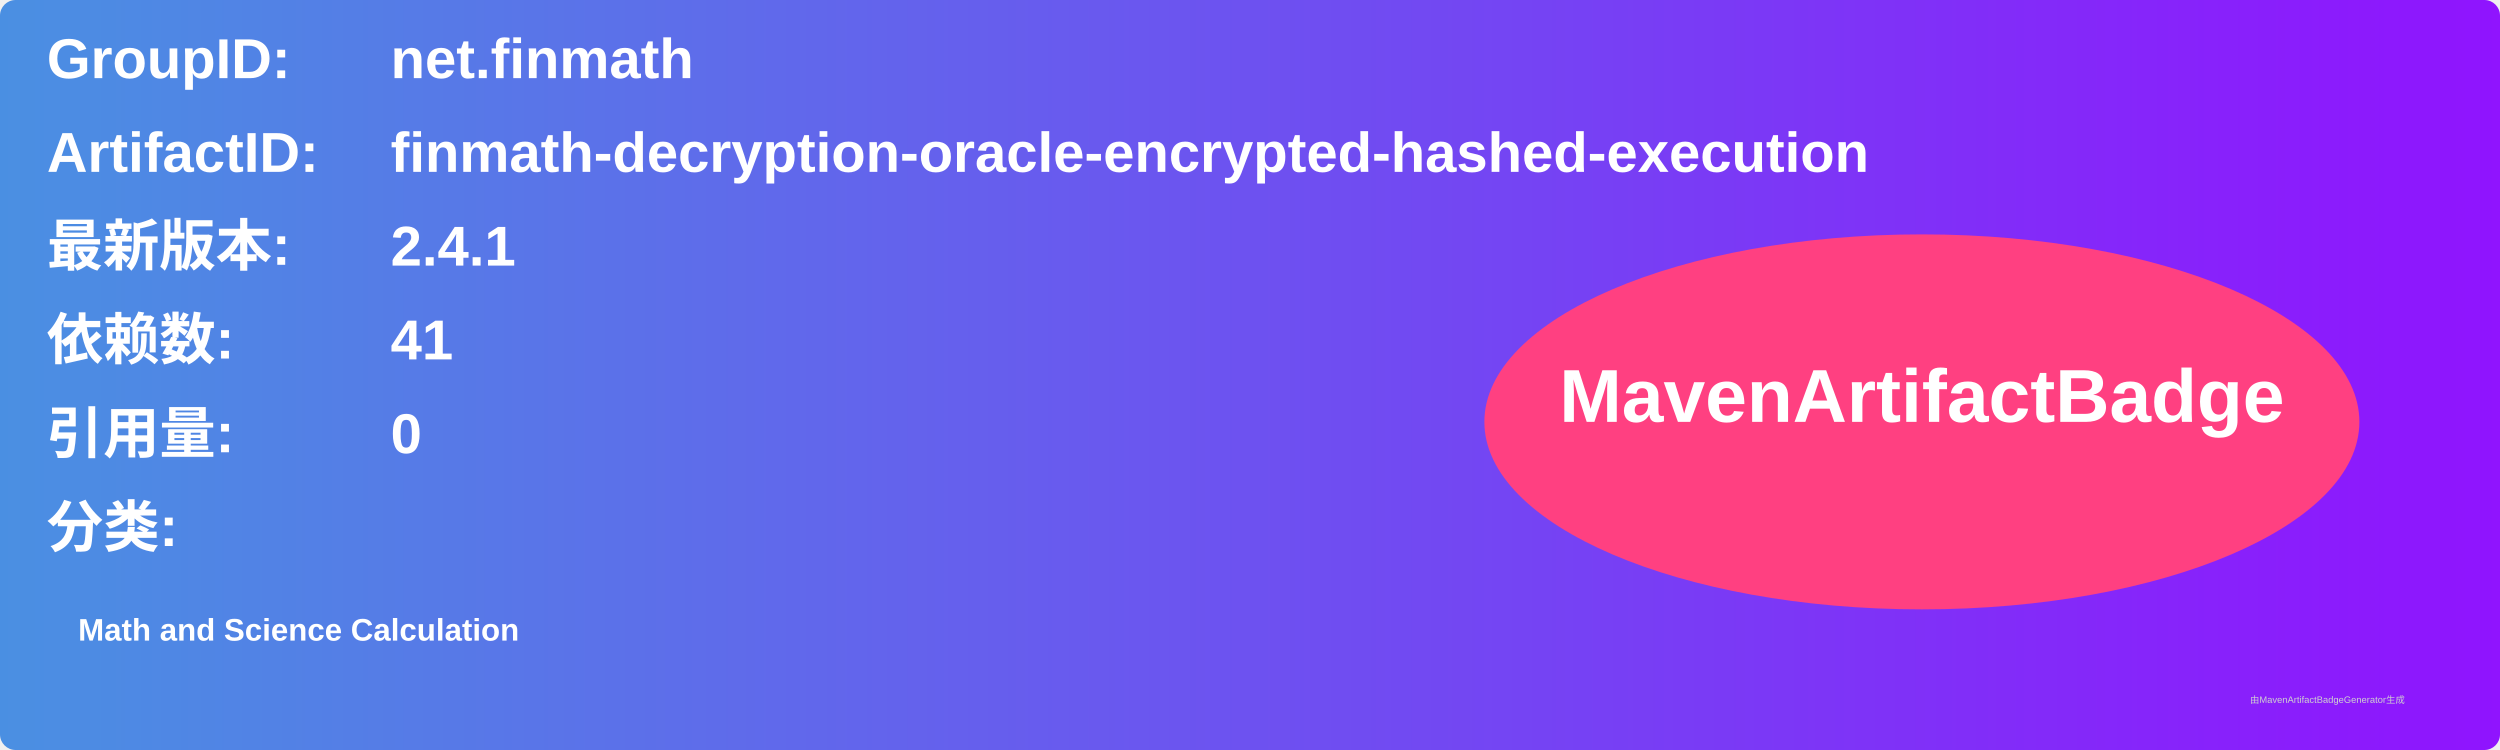
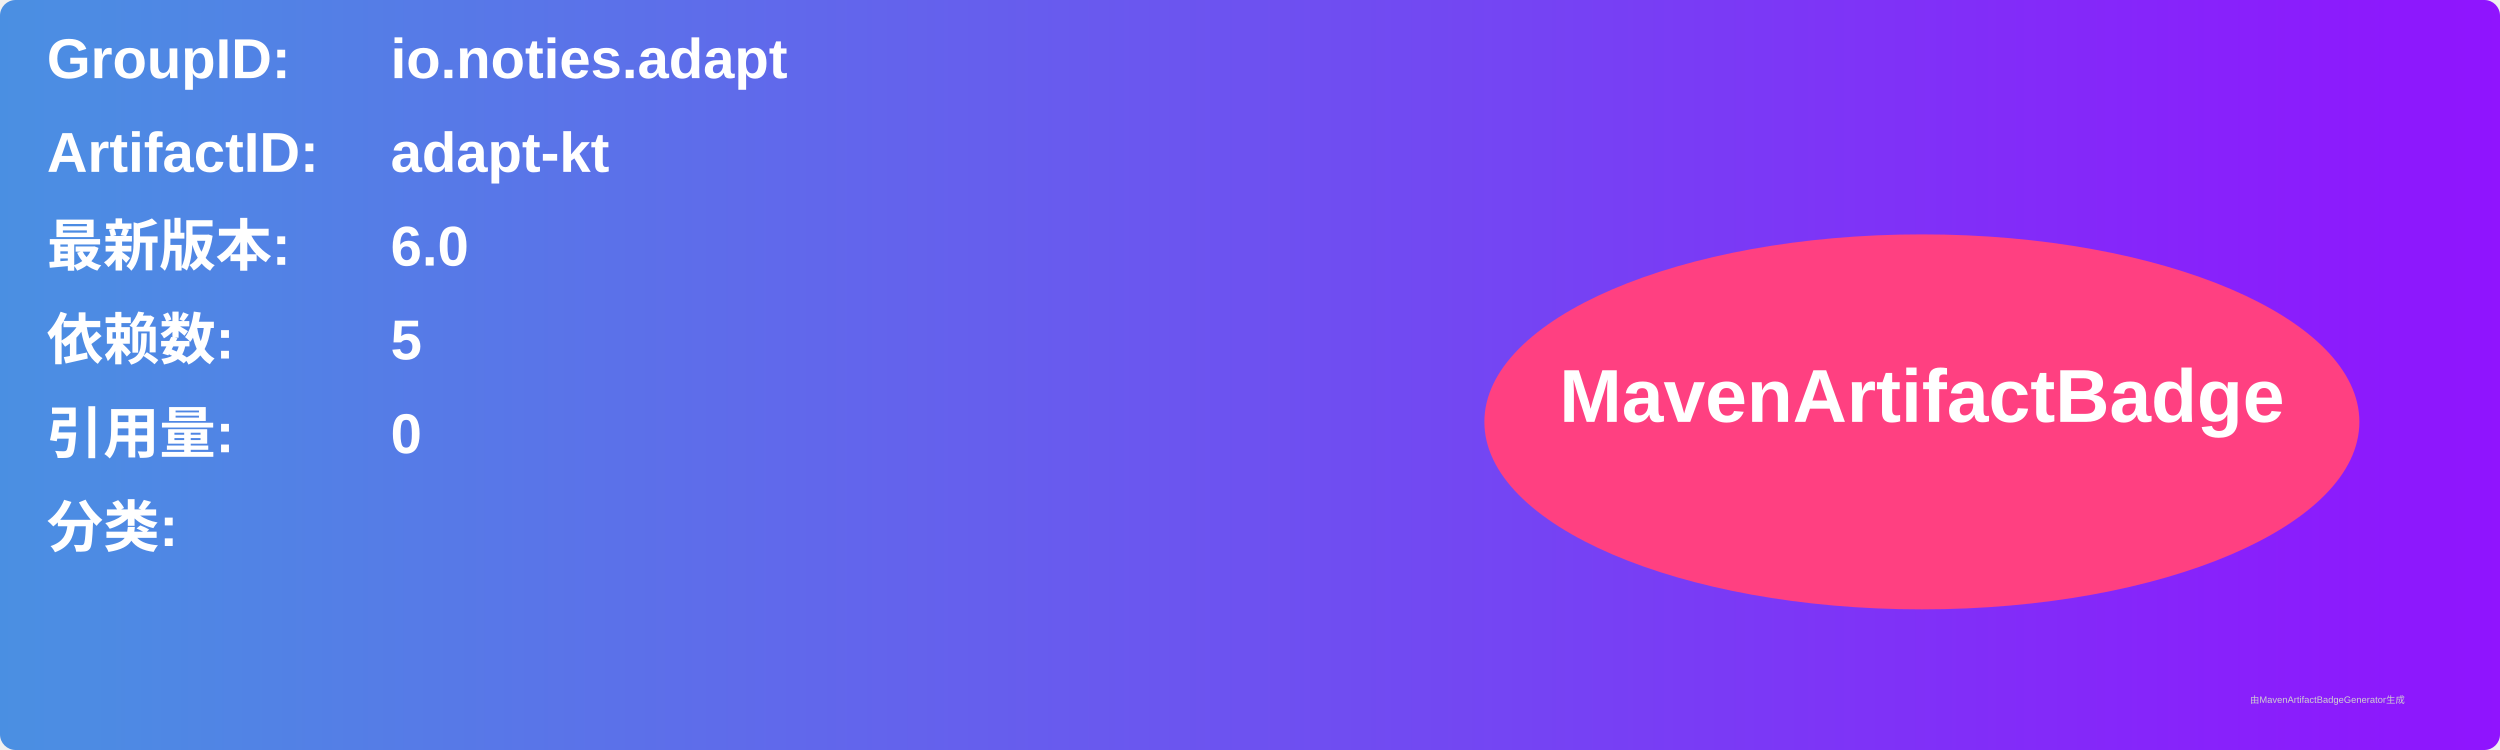
<svg xmlns="http://www.w3.org/2000/svg" width="800" height="240" viewBox="0 0 800 240">
  <linearGradient id="grad" x1="0%" y1="0%" x2="100%" y2="0%">
    <stop offset="0%" stop-color="#4a90e2" />
    <stop offset="100%" stop-color="#9013fe" />
  </linearGradient>
  <rect width="100%" height="100%" rx="5" ry="5" fill="url(#grad)" />
  <g transform="translate(15, 15)">
    <text x="0" y="10" font-family="Arial" font-size="18" fill="white" font-weight="bold" width="260">GroupID:</text>
-     <text x="110" y="10" font-family="Arial" font-size="18" fill="white" font-weight="bold" width="460">net.finmath</text>
+     <text x="110" y="10" font-family="Arial" font-size="18" fill="white" font-weight="bold" width="460">io.noties.adapt</text>
    <text x="0" y="40" font-family="Arial" font-size="18" fill="white" font-weight="bold" width="260">ArtifactID:</text>
-     <text x="110" y="40" font-family="Arial" font-size="18" fill="white" font-weight="bold" width="460">finmath-decryption-oracle-encrypted-hashed-execution</text>
+     <text x="110" y="40" font-family="Arial" font-size="18" fill="white" font-weight="bold" width="460">adapt-kt</text>
    <text x="0" y="70" font-family="Arial" font-size="18" fill="white" font-weight="bold">最新版本:</text>
    <text x="110" y="70" font-family="Arial" font-size="18" fill="white" font-weight="bold">
-       <tspan font-weight="bold">2.4.1</tspan>
+       <tspan font-weight="bold">6.0</tspan>
    </text>
    <text x="0" y="100" font-family="Arial" font-size="18" fill="white" font-weight="bold">依赖数: </text>
    <text x="110" y="100" font-family="Arial" font-size="18" fill="white">
-       <tspan font-weight="bold">41</tspan>
+       <tspan font-weight="bold">5</tspan>
    </text>
    <text x="0" y="130" font-family="Arial" font-size="18" fill="white" font-weight="bold">引用量: </text>
    <text x="110" y="130" font-family="Arial" font-size="18" fill="white">
      <tspan font-weight="bold">0</tspan>
    </text>
    <text x="0" y="160" font-family="Arial" font-size="18" fill="white" font-weight="bold">分类:</text>
    <text x="10" y="190" font-family="Arial" font-size="10" fill="white">
-       <tspan font-weight="bold">Math and Science Calculation</tspan>
+       <tspan font-weight="bold" />
    </text>
    <ellipse cx="600" cy="120" rx="140" ry="60" fill="#ff4081" />
    <text x="600" y="120" text-anchor="middle" font-family="Arial" font-size="24" fill="white" font-weight="bold">MavenArtifactBadge</text>
  </g>
  <text x="720" y="225" font-family="Arial" font-size="3" fill="#d0d0d0">由MavenArtifactBadgeGenerator生成</text>
</svg>
